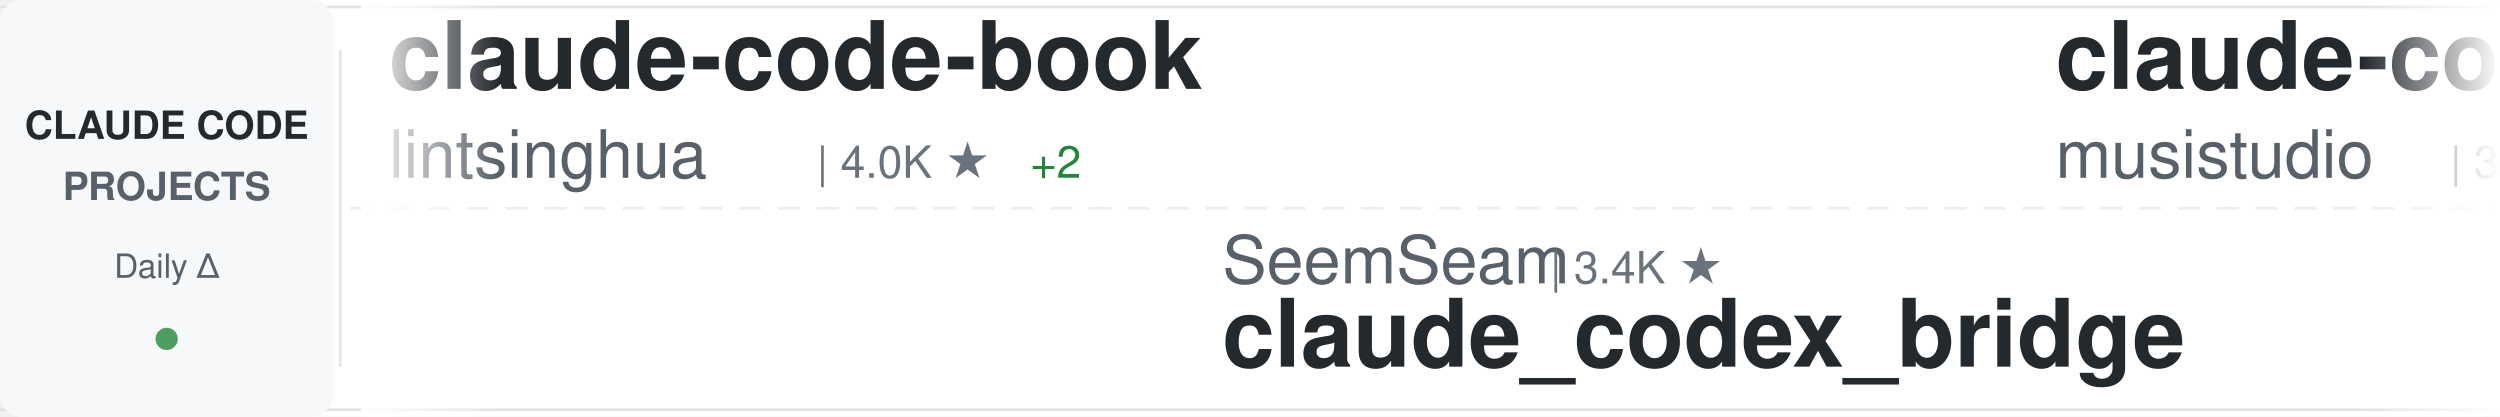
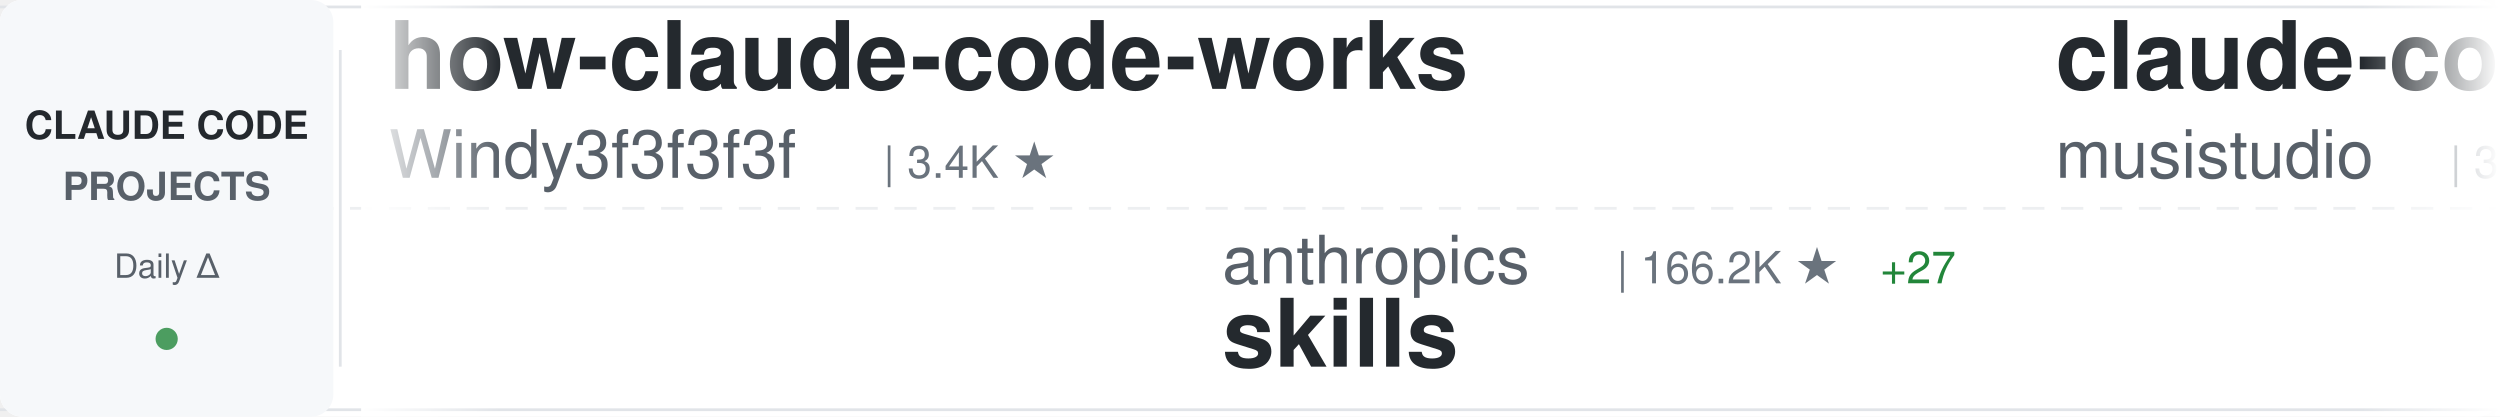
<svg xmlns="http://www.w3.org/2000/svg" width="900" height="150">
  <defs>
    <linearGradient id="awesomeLeftFade" x1="0%" y1="0%" x2="100%" y2="0%">
      <stop offset="0%" style="stop-color:#ffffff;stop-opacity:1" />
      <stop offset="100%" style="stop-color:#ffffff;stop-opacity:0" />
    </linearGradient>
    <linearGradient id="awesomeRightFade" x1="0%" y1="0%" x2="100%" y2="0%">
      <stop offset="0%" style="stop-color:#ffffff;stop-opacity:0" />
      <stop offset="100%" style="stop-color:#ffffff;stop-opacity:1" />
    </linearGradient>
  </defs>
  <rect width="900" height="150" fill="#ffffff" rx="8" />
  <rect x="0" y="2" width="900" height="1" fill="#e1e4e8" />
  <rect x="0" y="147" width="900" height="1" fill="#e1e4e8" />
  <line x1="0" y1="75" x2="900" y2="75" stroke="#e1e4e8" stroke-width="1" stroke-dasharray="8 6" opacity="0.6" />
  <rect x="0" y="0" width="120" height="150" fill="#f6f8fa" rx="8" />
  <text x="60" y="50" font-family="-apple-system, BlinkMacSystemFont, 'Segoe UI', Helvetica, Arial, sans-serif" font-size="14" font-weight="600" fill="#24292e" text-anchor="middle">CLAUDE CODE</text>
  <text x="60" y="72" font-family="-apple-system, BlinkMacSystemFont, 'Segoe UI', Helvetica, Arial, sans-serif" font-size="14" font-weight="600" fill="#586069" text-anchor="middle">PROJECTS</text>
  <text x="60" y="100" font-family="-apple-system, BlinkMacSystemFont, 'Segoe UI', Helvetica, Arial, sans-serif" font-size="12" font-weight="500" fill="#586069" text-anchor="middle">Daily Δ</text>
  <circle cx="60" cy="122" r="4" fill="#22863a" opacity="0.8" />
  <rect x="122" y="18" width="1" height="114" fill="#e1e4e8" />
  <clipPath id="awesomeTickerClip">
    <rect x="130" y="0" width="770" height="150" />
  </clipPath>
  <g clip-path="url(#awesomeTickerClip)">
    <g id="awesomeTickerItems">
      <animateTransform attributeName="transform" attributeType="XML" type="translate" from="0 0" to="-3000 0" dur="54s" repeatCount="indefinite" />
      <g transform="translate(0, 0)">
-         <text x="140" y="32" font-family="-apple-system, BlinkMacSystemFont, 'Segoe UI', Helvetica, Arial, sans-serif" font-size="34" font-weight="600" fill="#24292e">claude-code-book</text>
-         <text x="140" y="64" font-family="-apple-system, BlinkMacSystemFont, 'Segoe UI', Helvetica, Arial, sans-serif" font-size="24" font-weight="400" fill="#586069">lintsinghua</text>
-         <text x="294" y="64" font-family="-apple-system, BlinkMacSystemFont, 'Segoe UI', Helvetica, Arial, sans-serif" font-size="16" font-weight="500" fill="#6a737d">| 4.0K ★</text>
-         <text x="371" y="64" font-family="-apple-system, BlinkMacSystemFont, 'Segoe UI', Helvetica, Arial, sans-serif" font-size="16" font-weight="500" fill="#22863a"> +2</text>
+         <text x="140" y="32" font-family="-apple-system, BlinkMacSystemFont, 'Segoe UI', Helvetica, Arial, sans-serif" font-size="34" font-weight="600" fill="#24292e">how-claude-code-works</text>
+         <text x="140" y="64" font-family="-apple-system, BlinkMacSystemFont, 'Segoe UI', Helvetica, Arial, sans-serif" font-size="24" font-weight="400" fill="#586069">Windy3f3f3f3f</text>
+         <text x="318" y="64" font-family="-apple-system, BlinkMacSystemFont, 'Segoe UI', Helvetica, Arial, sans-serif" font-size="16" font-weight="500" fill="#6a737d">| 3.4K ★</text>
      </g>
      <g transform="translate(300, 0)">
-         <text x="140" y="102" font-family="-apple-system, BlinkMacSystemFont, 'Segoe UI', Helvetica, Arial, sans-serif" font-size="24" font-weight="400" fill="#586069">SeemSeam</text>
-         <text x="258" y="102" font-family="-apple-system, BlinkMacSystemFont, 'Segoe UI', Helvetica, Arial, sans-serif" font-size="16" font-weight="500" fill="#6a737d">| 3.4K ★</text>
-         <text x="140" y="132" font-family="-apple-system, BlinkMacSystemFont, 'Segoe UI', Helvetica, Arial, sans-serif" font-size="34" font-weight="600" fill="#24292e">claude_codex_bridge</text>
+         <text x="140" y="102" font-family="-apple-system, BlinkMacSystemFont, 'Segoe UI', Helvetica, Arial, sans-serif" font-size="24" font-weight="400" fill="#586069">anthropics</text>
+         <text x="282" y="102" font-family="-apple-system, BlinkMacSystemFont, 'Segoe UI', Helvetica, Arial, sans-serif" font-size="16" font-weight="500" fill="#6a737d">| 166.2K ★</text>
+         <text x="377" y="102" font-family="-apple-system, BlinkMacSystemFont, 'Segoe UI', Helvetica, Arial, sans-serif" font-size="16" font-weight="500" fill="#22863a"> +27</text>
+         <text x="140" y="132" font-family="-apple-system, BlinkMacSystemFont, 'Segoe UI', Helvetica, Arial, sans-serif" font-size="34" font-weight="600" fill="#24292e">skills</text>
      </g>
      <g transform="translate(600, 0)">
        <text x="140" y="32" font-family="-apple-system, BlinkMacSystemFont, 'Segoe UI', Helvetica, Arial, sans-serif" font-size="34" font-weight="600" fill="#24292e">claude-code-router</text>
        <text x="140" y="64" font-family="-apple-system, BlinkMacSystemFont, 'Segoe UI', Helvetica, Arial, sans-serif" font-size="24" font-weight="400" fill="#586069">musistudio</text>
        <text x="282" y="64" font-family="-apple-system, BlinkMacSystemFont, 'Segoe UI', Helvetica, Arial, sans-serif" font-size="16" font-weight="500" fill="#6a737d">| 36.4K ★</text>
-         <text x="368" y="64" font-family="-apple-system, BlinkMacSystemFont, 'Segoe UI', Helvetica, Arial, sans-serif" font-size="16" font-weight="500" fill="#22863a"> +7</text>
+         <text x="368" y="64" font-family="-apple-system, BlinkMacSystemFont, 'Segoe UI', Helvetica, Arial, sans-serif" font-size="16" font-weight="500" fill="#22863a"> +5</text>
      </g>
      <g transform="translate(900, 0)">
-         <text x="140" y="102" font-family="-apple-system, BlinkMacSystemFont, 'Segoe UI', Helvetica, Arial, sans-serif" font-size="24" font-weight="400" fill="#586069">fazxes</text>
-         <text x="234" y="102" font-family="-apple-system, BlinkMacSystemFont, 'Segoe UI', Helvetica, Arial, sans-serif" font-size="16" font-weight="500" fill="#6a737d">| 230 ★</text>
-         <text x="140" y="132" font-family="-apple-system, BlinkMacSystemFont, 'Segoe UI', Helvetica, Arial, sans-serif" font-size="34" font-weight="600" fill="#24292e">Claude-code</text>
+         <text x="140" y="102" font-family="-apple-system, BlinkMacSystemFont, 'Segoe UI', Helvetica, Arial, sans-serif" font-size="24" font-weight="400" fill="#586069">hangsman</text>
+         <text x="258" y="102" font-family="-apple-system, BlinkMacSystemFont, 'Segoe UI', Helvetica, Arial, sans-serif" font-size="16" font-weight="500" fill="#6a737d">| 790 ★</text>
+         <text x="140" y="132" font-family="-apple-system, BlinkMacSystemFont, 'Segoe UI', Helvetica, Arial, sans-serif" font-size="34" font-weight="600" fill="#24292e">claude-code-source</text>
      </g>
      <g transform="translate(1200, 0)">
-         <text x="140" y="32" font-family="-apple-system, BlinkMacSystemFont, 'Segoe UI', Helvetica, Arial, sans-serif" font-size="34" font-weight="600" fill="#24292e">claude-code-source</text>
-         <text x="140" y="64" font-family="-apple-system, BlinkMacSystemFont, 'Segoe UI', Helvetica, Arial, sans-serif" font-size="24" font-weight="400" fill="#586069">JrCx7scC</text>
-         <text x="258" y="64" font-family="-apple-system, BlinkMacSystemFont, 'Segoe UI', Helvetica, Arial, sans-serif" font-size="16" font-weight="500" fill="#6a737d">| 372 ★</text>
-         <text x="326" y="64" font-family="-apple-system, BlinkMacSystemFont, 'Segoe UI', Helvetica, Arial, sans-serif" font-size="16" font-weight="500" fill="#22863a"> +1</text>
+         <text x="140" y="32" font-family="-apple-system, BlinkMacSystemFont, 'Segoe UI', Helvetica, Arial, sans-serif" font-size="34" font-weight="600" fill="#24292e">awesome-claude-code</text>
+         <text x="140" y="64" font-family="-apple-system, BlinkMacSystemFont, 'Segoe UI', Helvetica, Arial, sans-serif" font-size="24" font-weight="400" fill="#586069">jqueryscript</text>
+         <text x="306" y="64" font-family="-apple-system, BlinkMacSystemFont, 'Segoe UI', Helvetica, Arial, sans-serif" font-size="16" font-weight="500" fill="#6a737d">| 486 ★</text>
+         <text x="374" y="64" font-family="-apple-system, BlinkMacSystemFont, 'Segoe UI', Helvetica, Arial, sans-serif" font-size="16" font-weight="500" fill="#cb2431"> -1</text>
      </g>
      <g transform="translate(1500, 0)">
-         <text x="140" y="102" font-family="-apple-system, BlinkMacSystemFont, 'Segoe UI', Helvetica, Arial, sans-serif" font-size="24" font-weight="400" fill="#586069">disler</text>
-         <text x="234" y="102" font-family="-apple-system, BlinkMacSystemFont, 'Segoe UI', Helvetica, Arial, sans-serif" font-size="16" font-weight="500" fill="#6a737d">| 1.6K ★</text>
-         <text x="140" y="132" font-family="-apple-system, BlinkMacSystemFont, 'Segoe UI', Helvetica, Arial, sans-serif" font-size="34" font-weight="600" fill="#24292e">pi-vs-claude-code</text>
+         <text x="140" y="102" font-family="-apple-system, BlinkMacSystemFont, 'Segoe UI', Helvetica, Arial, sans-serif" font-size="24" font-weight="400" fill="#586069">Alishahryar1</text>
+         <text x="306" y="102" font-family="-apple-system, BlinkMacSystemFont, 'Segoe UI', Helvetica, Arial, sans-serif" font-size="16" font-weight="500" fill="#6a737d">| 44.3K ★</text>
+         <text x="392" y="102" font-family="-apple-system, BlinkMacSystemFont, 'Segoe UI', Helvetica, Arial, sans-serif" font-size="16" font-weight="500" fill="#22863a"> +43</text>
+         <text x="140" y="132" font-family="-apple-system, BlinkMacSystemFont, 'Segoe UI', Helvetica, Arial, sans-serif" font-size="34" font-weight="600" fill="#24292e">free-claude-code</text>
      </g>
      <g transform="translate(1800, 0)">
+         <text x="140" y="32" font-family="-apple-system, BlinkMacSystemFont, 'Segoe UI', Helvetica, Arial, sans-serif" font-size="34" font-weight="600" fill="#24292e">claude-code-source-code-...</text>
+         <text x="140" y="64" font-family="-apple-system, BlinkMacSystemFont, 'Segoe UI', Helvetica, Arial, sans-serif" font-size="24" font-weight="400" fill="#586069">ghuntley</text>
+         <text x="258" y="64" font-family="-apple-system, BlinkMacSystemFont, 'Segoe UI', Helvetica, Arial, sans-serif" font-size="16" font-weight="500" fill="#6a737d">| 987 ★</text>
+       </g>
+       <g transform="translate(2100, 0)">
+         <text x="140" y="102" font-family="-apple-system, BlinkMacSystemFont, 'Segoe UI', Helvetica, Arial, sans-serif" font-size="24" font-weight="400" fill="#586069">sugyan</text>
+         <text x="234" y="102" font-family="-apple-system, BlinkMacSystemFont, 'Segoe UI', Helvetica, Arial, sans-serif" font-size="16" font-weight="500" fill="#6a737d">| 1.1K ★</text>
+         <text x="140" y="132" font-family="-apple-system, BlinkMacSystemFont, 'Segoe UI', Helvetica, Arial, sans-serif" font-size="34" font-weight="600" fill="#24292e">claude-code-webui</text>
+       </g>
+       <g transform="translate(2400, 0)">
+         <text x="140" y="32" font-family="-apple-system, BlinkMacSystemFont, 'Segoe UI', Helvetica, Arial, sans-serif" font-size="34" font-weight="600" fill="#24292e">claude-code-base-action</text>
+         <text x="140" y="64" font-family="-apple-system, BlinkMacSystemFont, 'Segoe UI', Helvetica, Arial, sans-serif" font-size="24" font-weight="400" fill="#586069">anthropics</text>
+         <text x="282" y="64" font-family="-apple-system, BlinkMacSystemFont, 'Segoe UI', Helvetica, Arial, sans-serif" font-size="16" font-weight="500" fill="#6a737d">| 935 ★</text>
+         <text x="350" y="64" font-family="-apple-system, BlinkMacSystemFont, 'Segoe UI', Helvetica, Arial, sans-serif" font-size="16" font-weight="500" fill="#22863a"> +2</text>
+       </g>
+       <g transform="translate(2700, 0)">
+         <text x="140" y="102" font-family="-apple-system, BlinkMacSystemFont, 'Segoe UI', Helvetica, Arial, sans-serif" font-size="24" font-weight="400" fill="#586069">disler</text>
+         <text x="234" y="102" font-family="-apple-system, BlinkMacSystemFont, 'Segoe UI', Helvetica, Arial, sans-serif" font-size="16" font-weight="500" fill="#6a737d">| 3.9K ★</text>
+         <text x="140" y="132" font-family="-apple-system, BlinkMacSystemFont, 'Segoe UI', Helvetica, Arial, sans-serif" font-size="34" font-weight="600" fill="#24292e">claude-code-hooks-master...</text>
+       </g>
+       <g transform="translate(3000, 0)">
        <text x="140" y="32" font-family="-apple-system, BlinkMacSystemFont, 'Segoe UI', Helvetica, Arial, sans-serif" font-size="34" font-weight="600" fill="#24292e">how-claude-code-works</text>
        <text x="140" y="64" font-family="-apple-system, BlinkMacSystemFont, 'Segoe UI', Helvetica, Arial, sans-serif" font-size="24" font-weight="400" fill="#586069">Windy3f3f3f3f</text>
        <text x="318" y="64" font-family="-apple-system, BlinkMacSystemFont, 'Segoe UI', Helvetica, Arial, sans-serif" font-size="16" font-weight="500" fill="#6a737d">| 3.4K ★</text>
-         <text x="395" y="64" font-family="-apple-system, BlinkMacSystemFont, 'Segoe UI', Helvetica, Arial, sans-serif" font-size="16" font-weight="500" fill="#22863a"> +2</text>
-       </g>
-       <g transform="translate(2100, 0)">
-         <text x="140" y="102" font-family="-apple-system, BlinkMacSystemFont, 'Segoe UI', Helvetica, Arial, sans-serif" font-size="24" font-weight="400" fill="#586069">fuergaosi233</text>
-         <text x="306" y="102" font-family="-apple-system, BlinkMacSystemFont, 'Segoe UI', Helvetica, Arial, sans-serif" font-size="16" font-weight="500" fill="#6a737d">| 2.8K ★</text>
-         <text x="383" y="102" font-family="-apple-system, BlinkMacSystemFont, 'Segoe UI', Helvetica, Arial, sans-serif" font-size="16" font-weight="500" fill="#22863a"> +1</text>
-         <text x="140" y="132" font-family="-apple-system, BlinkMacSystemFont, 'Segoe UI', Helvetica, Arial, sans-serif" font-size="34" font-weight="600" fill="#24292e">claude-code-proxy</text>
-       </g>
-       <g transform="translate(2400, 0)">
-         <text x="140" y="32" font-family="-apple-system, BlinkMacSystemFont, 'Segoe UI', Helvetica, Arial, sans-serif" font-size="34" font-weight="600" fill="#24292e">edmunds-claude-code</text>
-         <text x="140" y="64" font-family="-apple-system, BlinkMacSystemFont, 'Segoe UI', Helvetica, Arial, sans-serif" font-size="24" font-weight="400" fill="#586069">edmund-io</text>
-         <text x="270" y="64" font-family="-apple-system, BlinkMacSystemFont, 'Segoe UI', Helvetica, Arial, sans-serif" font-size="16" font-weight="500" fill="#6a737d">| 1.5K ★</text>
-       </g>
-       <g transform="translate(2700, 0)">
-         <text x="140" y="102" font-family="-apple-system, BlinkMacSystemFont, 'Segoe UI', Helvetica, Arial, sans-serif" font-size="24" font-weight="400" fill="#586069">Piebald-AI</text>
-         <text x="282" y="102" font-family="-apple-system, BlinkMacSystemFont, 'Segoe UI', Helvetica, Arial, sans-serif" font-size="16" font-weight="500" fill="#6a737d">| 12.2K ★</text>
-         <text x="368" y="102" font-family="-apple-system, BlinkMacSystemFont, 'Segoe UI', Helvetica, Arial, sans-serif" font-size="16" font-weight="500" fill="#22863a"> +7</text>
-         <text x="140" y="132" font-family="-apple-system, BlinkMacSystemFont, 'Segoe UI', Helvetica, Arial, sans-serif" font-size="34" font-weight="600" fill="#24292e">claude-code-system-promp...</text>
-       </g>
-       <g transform="translate(3000, 0)">
-         <text x="140" y="32" font-family="-apple-system, BlinkMacSystemFont, 'Segoe UI', Helvetica, Arial, sans-serif" font-size="34" font-weight="600" fill="#24292e">claude-code-book</text>
-         <text x="140" y="64" font-family="-apple-system, BlinkMacSystemFont, 'Segoe UI', Helvetica, Arial, sans-serif" font-size="24" font-weight="400" fill="#586069">lintsinghua</text>
-         <text x="294" y="64" font-family="-apple-system, BlinkMacSystemFont, 'Segoe UI', Helvetica, Arial, sans-serif" font-size="16" font-weight="500" fill="#6a737d">| 4.0K ★</text>
-         <text x="371" y="64" font-family="-apple-system, BlinkMacSystemFont, 'Segoe UI', Helvetica, Arial, sans-serif" font-size="16" font-weight="500" fill="#22863a"> +2</text>
      </g>
      <g transform="translate(3300, 0)">
-         <text x="140" y="102" font-family="-apple-system, BlinkMacSystemFont, 'Segoe UI', Helvetica, Arial, sans-serif" font-size="24" font-weight="400" fill="#586069">SeemSeam</text>
-         <text x="258" y="102" font-family="-apple-system, BlinkMacSystemFont, 'Segoe UI', Helvetica, Arial, sans-serif" font-size="16" font-weight="500" fill="#6a737d">| 3.4K ★</text>
-         <text x="140" y="132" font-family="-apple-system, BlinkMacSystemFont, 'Segoe UI', Helvetica, Arial, sans-serif" font-size="34" font-weight="600" fill="#24292e">claude_codex_bridge</text>
+         <text x="140" y="102" font-family="-apple-system, BlinkMacSystemFont, 'Segoe UI', Helvetica, Arial, sans-serif" font-size="24" font-weight="400" fill="#586069">anthropics</text>
+         <text x="282" y="102" font-family="-apple-system, BlinkMacSystemFont, 'Segoe UI', Helvetica, Arial, sans-serif" font-size="16" font-weight="500" fill="#6a737d">| 166.2K ★</text>
+         <text x="377" y="102" font-family="-apple-system, BlinkMacSystemFont, 'Segoe UI', Helvetica, Arial, sans-serif" font-size="16" font-weight="500" fill="#22863a"> +27</text>
+         <text x="140" y="132" font-family="-apple-system, BlinkMacSystemFont, 'Segoe UI', Helvetica, Arial, sans-serif" font-size="34" font-weight="600" fill="#24292e">skills</text>
      </g>
      <g transform="translate(3600, 0)">
        <text x="140" y="32" font-family="-apple-system, BlinkMacSystemFont, 'Segoe UI', Helvetica, Arial, sans-serif" font-size="34" font-weight="600" fill="#24292e">claude-code-router</text>
        <text x="140" y="64" font-family="-apple-system, BlinkMacSystemFont, 'Segoe UI', Helvetica, Arial, sans-serif" font-size="24" font-weight="400" fill="#586069">musistudio</text>
        <text x="282" y="64" font-family="-apple-system, BlinkMacSystemFont, 'Segoe UI', Helvetica, Arial, sans-serif" font-size="16" font-weight="500" fill="#6a737d">| 36.4K ★</text>
-         <text x="368" y="64" font-family="-apple-system, BlinkMacSystemFont, 'Segoe UI', Helvetica, Arial, sans-serif" font-size="16" font-weight="500" fill="#22863a"> +7</text>
+         <text x="368" y="64" font-family="-apple-system, BlinkMacSystemFont, 'Segoe UI', Helvetica, Arial, sans-serif" font-size="16" font-weight="500" fill="#22863a"> +5</text>
      </g>
      <g transform="translate(3900, 0)">
-         <text x="140" y="102" font-family="-apple-system, BlinkMacSystemFont, 'Segoe UI', Helvetica, Arial, sans-serif" font-size="24" font-weight="400" fill="#586069">fazxes</text>
-         <text x="234" y="102" font-family="-apple-system, BlinkMacSystemFont, 'Segoe UI', Helvetica, Arial, sans-serif" font-size="16" font-weight="500" fill="#6a737d">| 230 ★</text>
-         <text x="140" y="132" font-family="-apple-system, BlinkMacSystemFont, 'Segoe UI', Helvetica, Arial, sans-serif" font-size="34" font-weight="600" fill="#24292e">Claude-code</text>
+         <text x="140" y="102" font-family="-apple-system, BlinkMacSystemFont, 'Segoe UI', Helvetica, Arial, sans-serif" font-size="24" font-weight="400" fill="#586069">hangsman</text>
+         <text x="258" y="102" font-family="-apple-system, BlinkMacSystemFont, 'Segoe UI', Helvetica, Arial, sans-serif" font-size="16" font-weight="500" fill="#6a737d">| 790 ★</text>
+         <text x="140" y="132" font-family="-apple-system, BlinkMacSystemFont, 'Segoe UI', Helvetica, Arial, sans-serif" font-size="34" font-weight="600" fill="#24292e">claude-code-source</text>
      </g>
    </g>
  </g>
  <rect x="130" y="0" width="50" height="150" fill="url(#awesomeLeftFade)" />
  <rect x="850" y="0" width="50" height="150" fill="url(#awesomeRightFade)" />
</svg>
